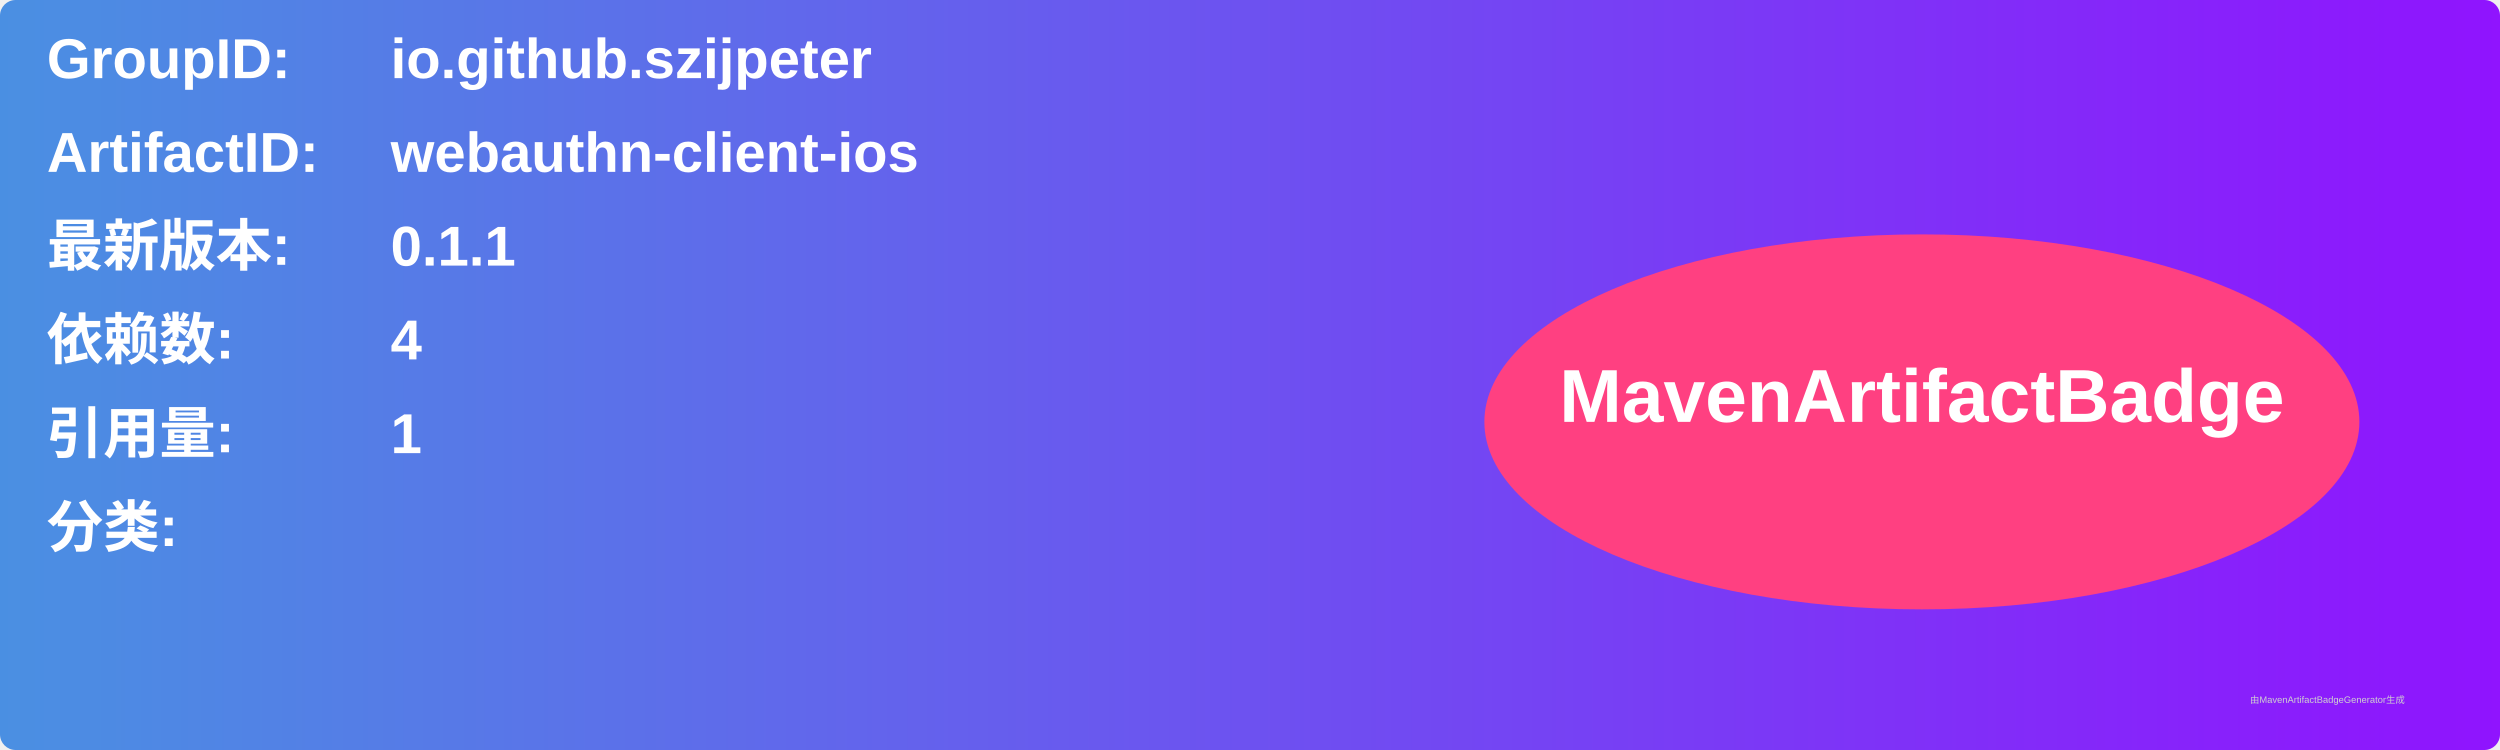
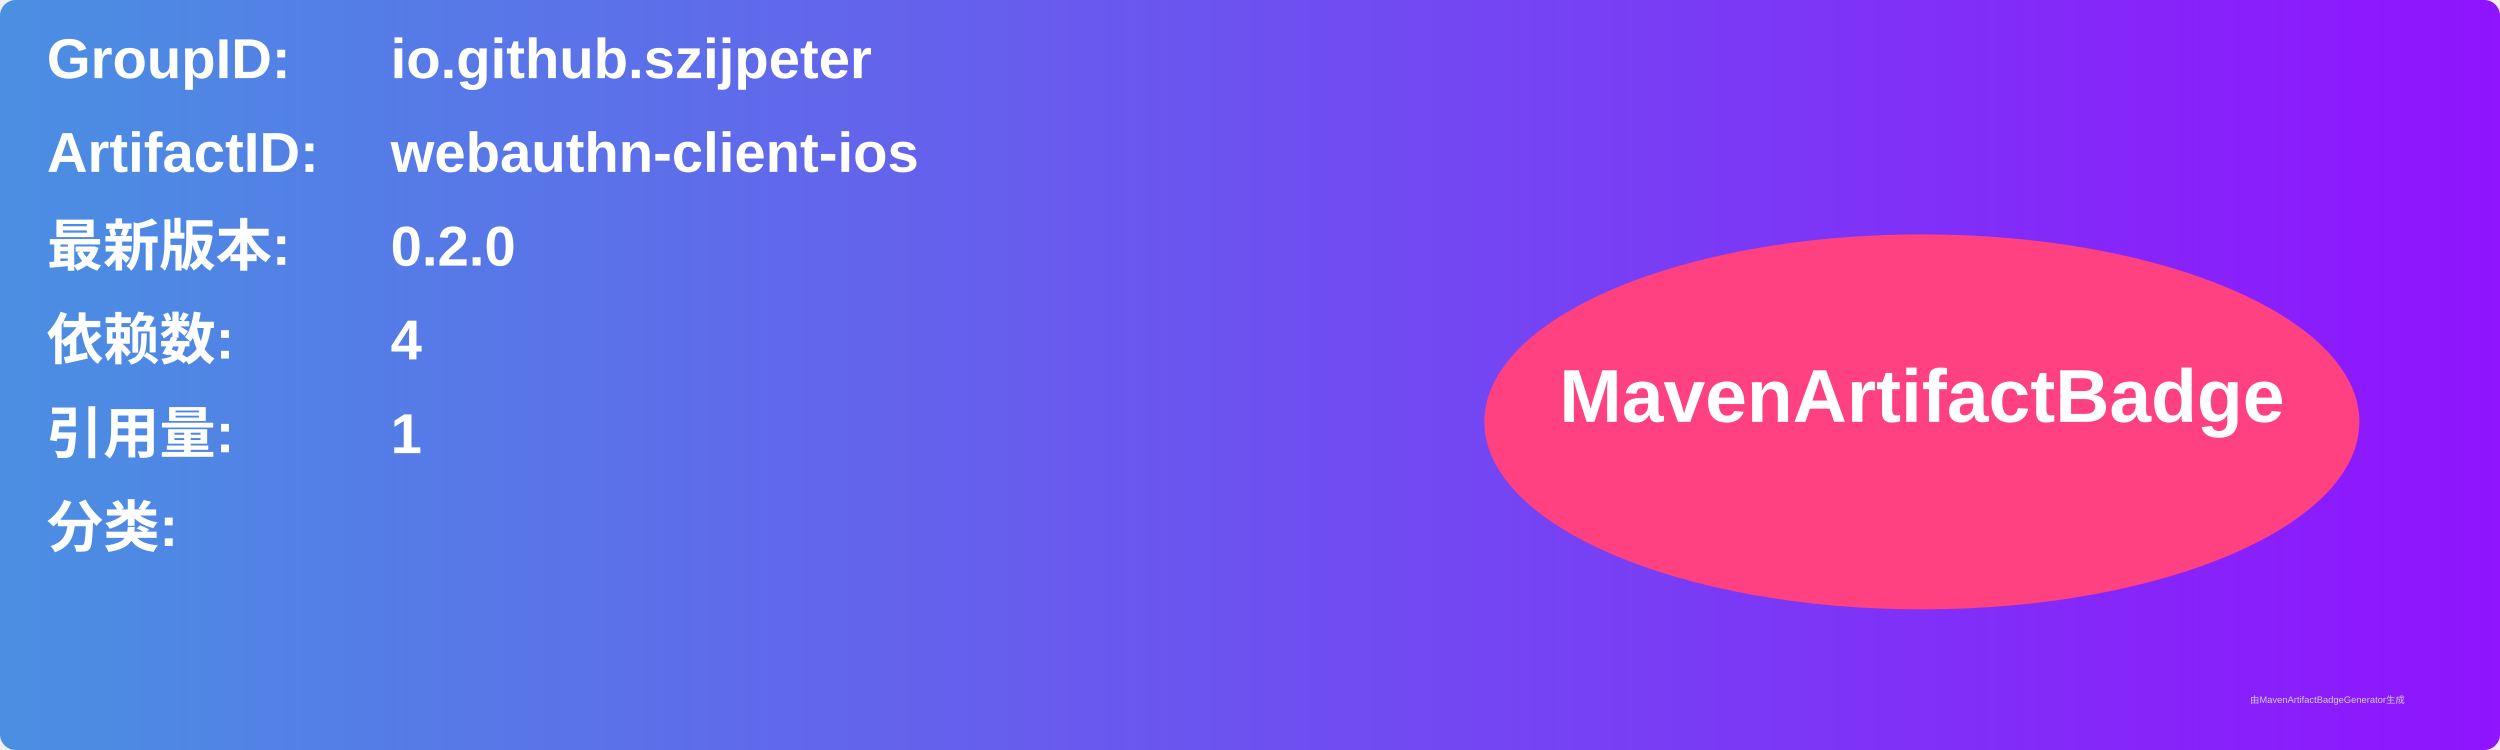
<svg xmlns="http://www.w3.org/2000/svg" width="800" height="240" viewBox="0 0 800 240">
  <linearGradient id="grad" x1="0%" y1="0%" x2="100%" y2="0%">
    <stop offset="0%" stop-color="#4a90e2" />
    <stop offset="100%" stop-color="#9013fe" />
  </linearGradient>
  <rect width="100%" height="100%" rx="5" ry="5" fill="url(#grad)" />
  <g transform="translate(15, 15)">
    <text x="0" y="10" font-family="Arial" font-size="18" fill="white" font-weight="bold" width="260">GroupID:</text>
    <text x="110" y="10" font-family="Arial" font-size="18" fill="white" font-weight="bold" width="460">io.github.szijpeter</text>
    <text x="0" y="40" font-family="Arial" font-size="18" fill="white" font-weight="bold" width="260">ArtifactID:</text>
    <text x="110" y="40" font-family="Arial" font-size="18" fill="white" font-weight="bold" width="460">webauthn-client-ios</text>
    <text x="0" y="70" font-family="Arial" font-size="18" fill="white" font-weight="bold">最新版本:</text>
    <text x="110" y="70" font-family="Arial" font-size="18" fill="white" font-weight="bold">
-       <tspan font-weight="bold">0.1.1</tspan>
+       <tspan font-weight="bold">0.2.0</tspan>
    </text>
    <text x="0" y="100" font-family="Arial" font-size="18" fill="white" font-weight="bold">依赖数: </text>
    <text x="110" y="100" font-family="Arial" font-size="18" fill="white">
      <tspan font-weight="bold">4</tspan>
    </text>
    <text x="0" y="130" font-family="Arial" font-size="18" fill="white" font-weight="bold">引用量: </text>
    <text x="110" y="130" font-family="Arial" font-size="18" fill="white">
      <tspan font-weight="bold">1</tspan>
    </text>
    <text x="0" y="160" font-family="Arial" font-size="18" fill="white" font-weight="bold">分类:</text>
    <text x="10" y="190" font-family="Arial" font-size="10" fill="white">
      <tspan font-weight="bold" />
    </text>
    <ellipse cx="600" cy="120" rx="140" ry="60" fill="#ff4081" />
    <text x="600" y="120" text-anchor="middle" font-family="Arial" font-size="24" fill="white" font-weight="bold">MavenArtifactBadge</text>
  </g>
  <text x="720" y="225" font-family="Arial" font-size="3" fill="#d0d0d0">由MavenArtifactBadgeGenerator生成</text>
</svg>
